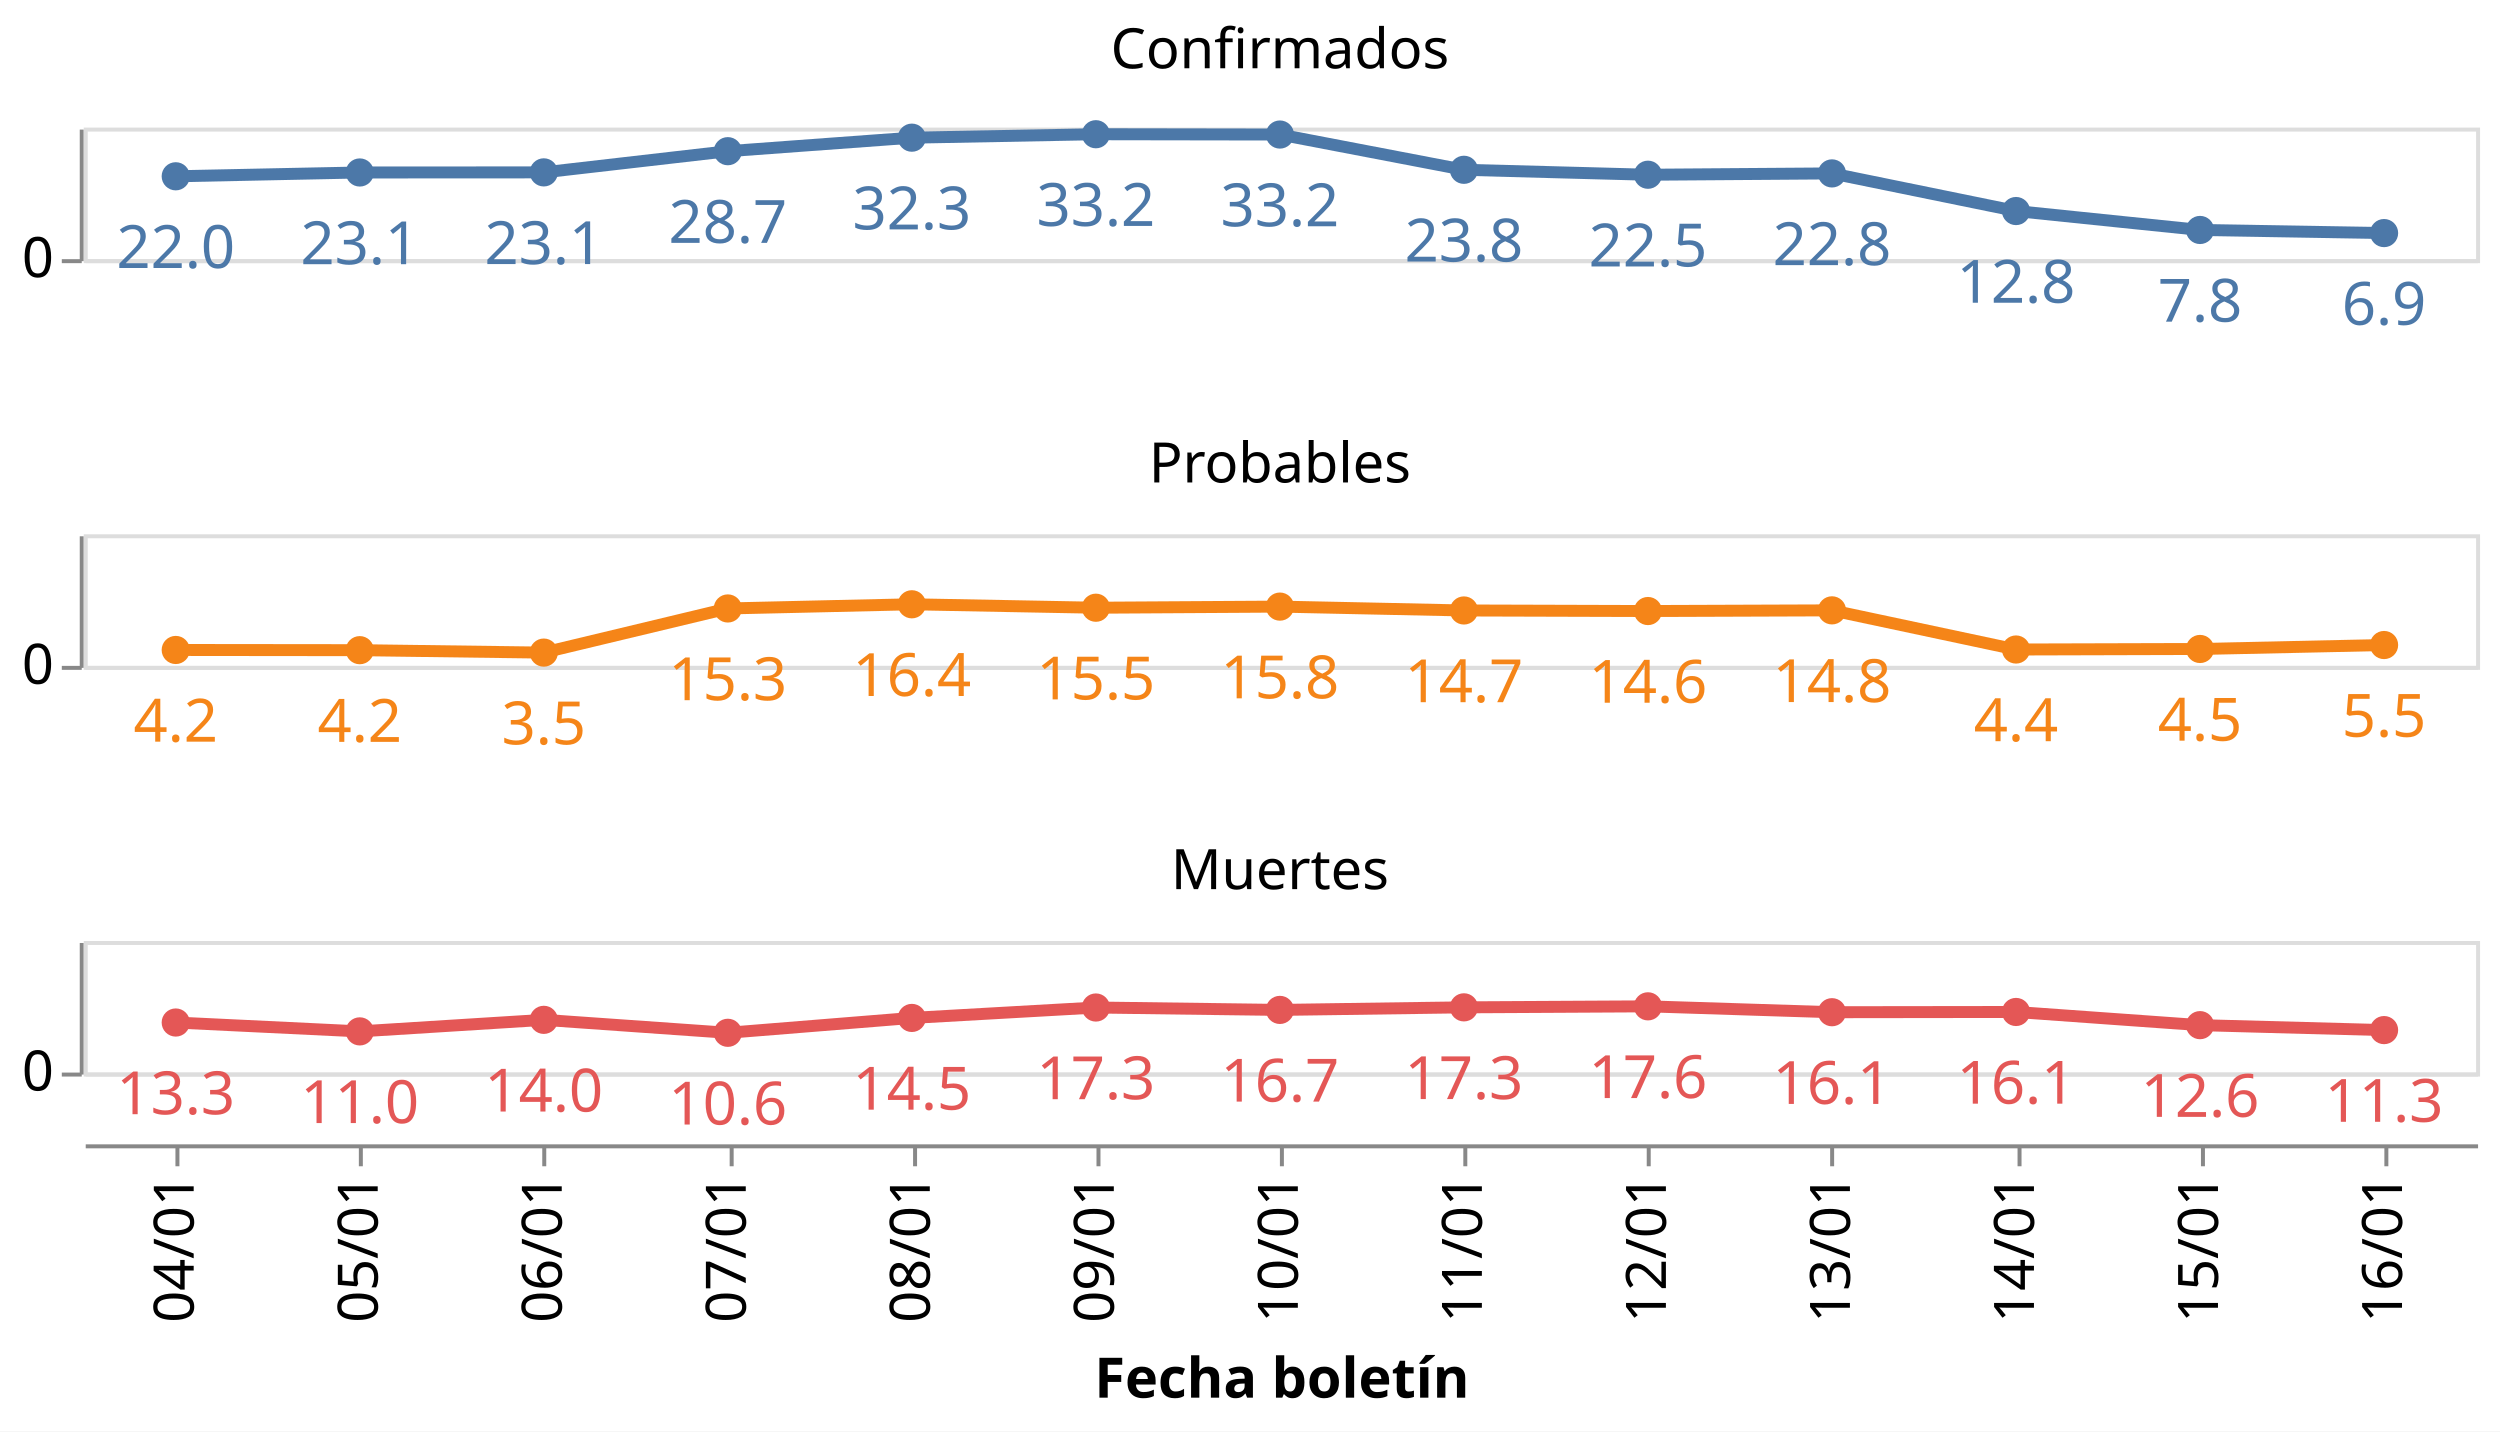
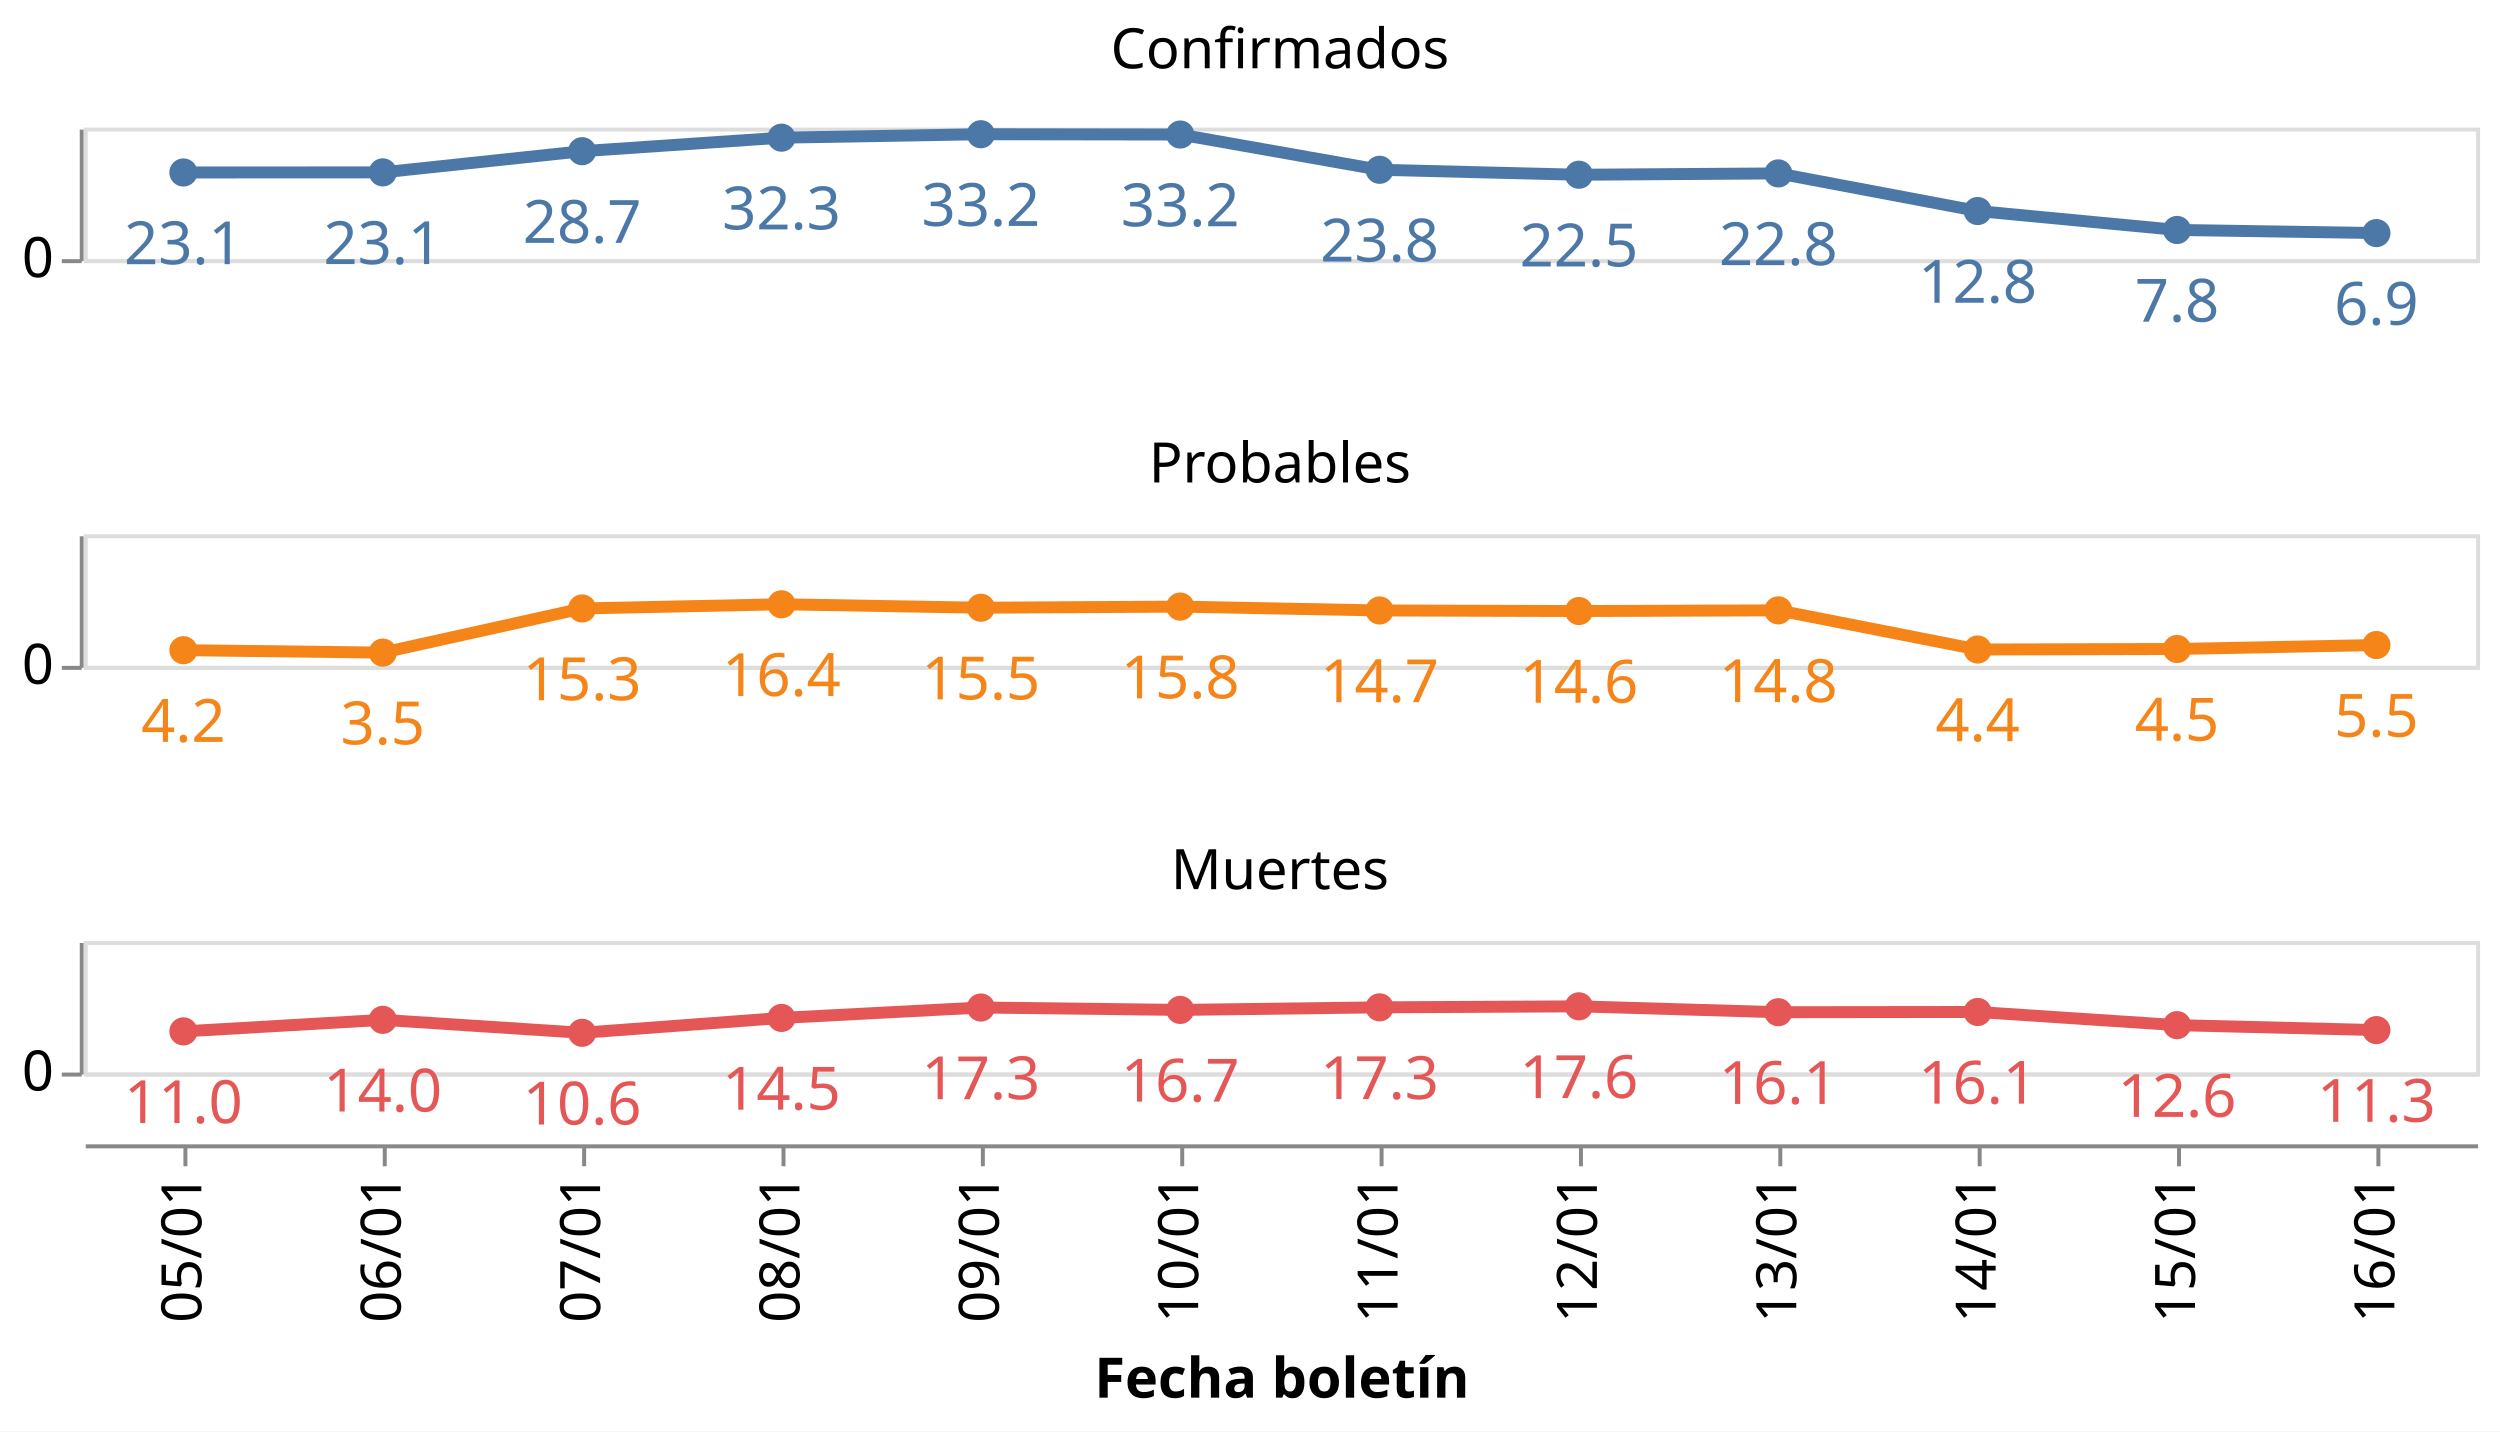
<svg xmlns="http://www.w3.org/2000/svg" class="marks" width="627" height="359" viewBox="0 0 627 359" version="1.1">
  <rect width="627" height="359" style="fill: white;" />
  <g transform="translate(21,32)">
    <g class="mark-group role-frame root">
      <g transform="translate(0,0)">
        <path class="background" d="M0,0h0v0h0Z" style="fill: none;" />
        <g>
          <g class="mark-group role-row-header row_header">
            <g transform="translate(-1,0)">
              <path class="background" d="M0,0h0v33h0Z" style="fill: none;" />
              <g>
                <g class="mark-group role-axis">
                  <g transform="translate(0.5,0.5)">
                    <path class="background" d="M0,0h0v0h0Z" style="pointer-events: none; fill: none;" />
                    <g>
                      <g class="mark-rule role-axis-tick" style="pointer-events: none;">
                        <line transform="translate(0,33)" x2="-5" y2="0" style="fill: none; stroke: #888; stroke-width: 1; opacity: 1;" />
                      </g>
                      <g class="mark-text role-axis-label" style="pointer-events: none;">
                        <text text-anchor="end" transform="translate(-7,37)" style="font-family: sans-serif; font-size: 14px; fill: #000; opacity: 1;">0</text>
                      </g>
                      <g class="mark-rule role-axis-domain" style="pointer-events: none;">
                        <line transform="translate(0,33)" x2="0" y2="-33" style="fill: none; stroke: #888; stroke-width: 1; opacity: 1;" />
                      </g>
                    </g>
                    <path class="foreground" d="" style="pointer-events: none; display: none; fill: none;" />
                  </g>
                </g>
              </g>
              <path class="foreground" d="" style="display: none; fill: none;" />
            </g>
            <g transform="translate(-1,102)">
              <path class="background" d="M0,0h0v33h0Z" style="fill: none;" />
              <g>
                <g class="mark-group role-axis">
                  <g transform="translate(0.5,0.5)">
                    <path class="background" d="M0,0h0v0h0Z" style="pointer-events: none; fill: none;" />
                    <g>
                      <g class="mark-rule role-axis-tick" style="pointer-events: none;">
                        <line transform="translate(0,33)" x2="-5" y2="0" style="fill: none; stroke: #888; stroke-width: 1; opacity: 1;" />
                      </g>
                      <g class="mark-text role-axis-label" style="pointer-events: none;">
                        <text text-anchor="end" transform="translate(-7,37)" style="font-family: sans-serif; font-size: 14px; fill: #000; opacity: 1;">0</text>
                      </g>
                      <g class="mark-rule role-axis-domain" style="pointer-events: none;">
                        <line transform="translate(0,33)" x2="0" y2="-33" style="fill: none; stroke: #888; stroke-width: 1; opacity: 1;" />
                      </g>
                    </g>
                    <path class="foreground" d="" style="pointer-events: none; display: none; fill: none;" />
                  </g>
                </g>
              </g>
              <path class="foreground" d="" style="display: none; fill: none;" />
            </g>
            <g transform="translate(-1,204)">
              <path class="background" d="M0,0h0v33h0Z" style="fill: none;" />
              <g>
                <g class="mark-group role-axis">
                  <g transform="translate(0.5,0.5)">
                    <path class="background" d="M0,0h0v0h0Z" style="pointer-events: none; fill: none;" />
                    <g>
                      <g class="mark-rule role-axis-tick" style="pointer-events: none;">
                        <line transform="translate(0,33)" x2="-5" y2="0" style="fill: none; stroke: #888; stroke-width: 1; opacity: 1;" />
                      </g>
                      <g class="mark-text role-axis-label" style="pointer-events: none;">
                        <text text-anchor="end" transform="translate(-7,37)" style="font-family: sans-serif; font-size: 14px; fill: #000; opacity: 1;">0</text>
                      </g>
                      <g class="mark-rule role-axis-domain" style="pointer-events: none;">
                        <line transform="translate(0,33)" x2="0" y2="-33" style="fill: none; stroke: #888; stroke-width: 1; opacity: 1;" />
                      </g>
                    </g>
                    <path class="foreground" d="" style="pointer-events: none; display: none; fill: none;" />
                  </g>
                </g>
              </g>
              <path class="foreground" d="" style="display: none; fill: none;" />
            </g>
          </g>
          <g class="mark-group role-column-footer column_footer">
            <g transform="translate(0,255)">
              <path class="background" d="M0,0h600v0h-600Z" style="fill: none;" />
              <g>
                <g class="mark-group role-axis">
                  <g transform="translate(0.5,0.5)">
                    <path class="background" d="M0,0h0v0h0Z" style="pointer-events: none; fill: none;" />
                    <g>
                      <g class="mark-rule role-axis-tick" style="pointer-events: none;">
-                         <line transform="translate(23,0)" x2="0" y2="5" style="fill: none; stroke: #888; stroke-width: 1; opacity: 1;" />
-                         <line transform="translate(69,0)" x2="0" y2="5" style="fill: none; stroke: #888; stroke-width: 1; opacity: 1;" />
-                         <line transform="translate(115,0)" x2="0" y2="5" style="fill: none; stroke: #888; stroke-width: 1; opacity: 1;" />
-                         <line transform="translate(162,0)" x2="0" y2="5" style="fill: none; stroke: #888; stroke-width: 1; opacity: 1;" />
-                         <line transform="translate(208,0)" x2="0" y2="5" style="fill: none; stroke: #888; stroke-width: 1; opacity: 1;" />
-                         <line transform="translate(254,0)" x2="0" y2="5" style="fill: none; stroke: #888; stroke-width: 1; opacity: 1;" />
-                         <line transform="translate(300,0)" x2="0" y2="5" style="fill: none; stroke: #888; stroke-width: 1; opacity: 1;" />
-                         <line transform="translate(346,0)" x2="0" y2="5" style="fill: none; stroke: #888; stroke-width: 1; opacity: 1;" />
-                         <line transform="translate(392,0)" x2="0" y2="5" style="fill: none; stroke: #888; stroke-width: 1; opacity: 1;" />
-                         <line transform="translate(438,0)" x2="0" y2="5" style="fill: none; stroke: #888; stroke-width: 1; opacity: 1;" />
-                         <line transform="translate(485,0)" x2="0" y2="5" style="fill: none; stroke: #888; stroke-width: 1; opacity: 1;" />
-                         <line transform="translate(531,0)" x2="0" y2="5" style="fill: none; stroke: #888; stroke-width: 1; opacity: 1;" />
-                         <line transform="translate(577,0)" x2="0" y2="5" style="fill: none; stroke: #888; stroke-width: 1; opacity: 1;" />
+                         <line transform="translate(25,0)" x2="0" y2="5" style="fill: none; stroke: #888; stroke-width: 1; opacity: 1;" />
+                         <line transform="translate(75,0)" x2="0" y2="5" style="fill: none; stroke: #888; stroke-width: 1; opacity: 1;" />
+                         <line transform="translate(125,0)" x2="0" y2="5" style="fill: none; stroke: #888; stroke-width: 1; opacity: 1;" />
+                         <line transform="translate(175,0)" x2="0" y2="5" style="fill: none; stroke: #888; stroke-width: 1; opacity: 1;" />
+                         <line transform="translate(225,0)" x2="0" y2="5" style="fill: none; stroke: #888; stroke-width: 1; opacity: 1;" />
+                         <line transform="translate(275,0)" x2="0" y2="5" style="fill: none; stroke: #888; stroke-width: 1; opacity: 1;" />
+                         <line transform="translate(325,0)" x2="0" y2="5" style="fill: none; stroke: #888; stroke-width: 1; opacity: 1;" />
+                         <line transform="translate(375,0)" x2="0" y2="5" style="fill: none; stroke: #888; stroke-width: 1; opacity: 1;" />
+                         <line transform="translate(425,0)" x2="0" y2="5" style="fill: none; stroke: #888; stroke-width: 1; opacity: 1;" />
+                         <line transform="translate(475,0)" x2="0" y2="5" style="fill: none; stroke: #888; stroke-width: 1; opacity: 1;" />
+                         <line transform="translate(525,0)" x2="0" y2="5" style="fill: none; stroke: #888; stroke-width: 1; opacity: 1;" />
+                         <line transform="translate(575,0)" x2="0" y2="5" style="fill: none; stroke: #888; stroke-width: 1; opacity: 1;" />
                      </g>
                      <g class="mark-text role-axis-label" style="pointer-events: none;">
-                         <text text-anchor="end" transform="translate(23.07692,7) rotate(270) translate(0,4)" style="font-family: sans-serif; font-size: 14px; fill: #000; opacity: 1;">04/01</text>
-                         <text text-anchor="end" transform="translate(69.23077,7) rotate(270) translate(0,4)" style="font-family: sans-serif; font-size: 14px; fill: #000; opacity: 1;">05/01</text>
-                         <text text-anchor="end" transform="translate(115.3846,7) rotate(270) translate(0,4)" style="font-family: sans-serif; font-size: 14px; fill: #000; opacity: 1;">06/01</text>
-                         <text text-anchor="end" transform="translate(161.5385,7) rotate(270) translate(0,4)" style="font-family: sans-serif; font-size: 14px; fill: #000; opacity: 1;">07/01</text>
-                         <text text-anchor="end" transform="translate(207.6923,7) rotate(270) translate(0,4)" style="font-family: sans-serif; font-size: 14px; fill: #000; opacity: 1;">08/01</text>
-                         <text text-anchor="end" transform="translate(253.8462,7) rotate(270) translate(0,4)" style="font-family: sans-serif; font-size: 14px; fill: #000; opacity: 1;">09/01</text>
-                         <text text-anchor="end" transform="translate(300,7) rotate(270) translate(0,4)" style="font-family: sans-serif; font-size: 14px; fill: #000; opacity: 1;">10/01</text>
-                         <text text-anchor="end" transform="translate(346.1538,7) rotate(270) translate(0,4)" style="font-family: sans-serif; font-size: 14px; fill: #000; opacity: 1;">11/01</text>
-                         <text text-anchor="end" transform="translate(392.3077,7) rotate(270) translate(0,4)" style="font-family: sans-serif; font-size: 14px; fill: #000; opacity: 1;">12/01</text>
-                         <text text-anchor="end" transform="translate(438.4615,7) rotate(270) translate(0,4)" style="font-family: sans-serif; font-size: 14px; fill: #000; opacity: 1;">13/01</text>
-                         <text text-anchor="end" transform="translate(484.6154,7) rotate(270) translate(0,4)" style="font-family: sans-serif; font-size: 14px; fill: #000; opacity: 1;">14/01</text>
-                         <text text-anchor="end" transform="translate(530.7692,7) rotate(270) translate(0,4)" style="font-family: sans-serif; font-size: 14px; fill: #000; opacity: 1;">15/01</text>
-                         <text text-anchor="end" transform="translate(576.9231,7) rotate(270) translate(0,4)" style="font-family: sans-serif; font-size: 14px; fill: #000; opacity: 1;">16/01</text>
+                         <text text-anchor="end" transform="translate(25,7) rotate(270) translate(0,4)" style="font-family: sans-serif; font-size: 14px; fill: #000; opacity: 1;">05/01</text>
+                         <text text-anchor="end" transform="translate(75,7) rotate(270) translate(0,4)" style="font-family: sans-serif; font-size: 14px; fill: #000; opacity: 1;">06/01</text>
+                         <text text-anchor="end" transform="translate(125,7) rotate(270) translate(0,4)" style="font-family: sans-serif; font-size: 14px; fill: #000; opacity: 1;">07/01</text>
+                         <text text-anchor="end" transform="translate(175,7) rotate(270) translate(0,4)" style="font-family: sans-serif; font-size: 14px; fill: #000; opacity: 1;">08/01</text>
+                         <text text-anchor="end" transform="translate(225,7) rotate(270) translate(0,4)" style="font-family: sans-serif; font-size: 14px; fill: #000; opacity: 1;">09/01</text>
+                         <text text-anchor="end" transform="translate(275,7) rotate(270) translate(0,4)" style="font-family: sans-serif; font-size: 14px; fill: #000; opacity: 1;">10/01</text>
+                         <text text-anchor="end" transform="translate(325,7) rotate(270) translate(0,4)" style="font-family: sans-serif; font-size: 14px; fill: #000; opacity: 1;">11/01</text>
+                         <text text-anchor="end" transform="translate(375,7) rotate(270) translate(0,4)" style="font-family: sans-serif; font-size: 14px; fill: #000; opacity: 1;">12/01</text>
+                         <text text-anchor="end" transform="translate(425,7) rotate(270) translate(0,4)" style="font-family: sans-serif; font-size: 14px; fill: #000; opacity: 1;">13/01</text>
+                         <text text-anchor="end" transform="translate(475,7) rotate(270) translate(0,4)" style="font-family: sans-serif; font-size: 14px; fill: #000; opacity: 1;">14/01</text>
+                         <text text-anchor="end" transform="translate(525,7) rotate(270) translate(0,4)" style="font-family: sans-serif; font-size: 14px; fill: #000; opacity: 1;">15/01</text>
+                         <text text-anchor="end" transform="translate(575,7) rotate(270) translate(0,4)" style="font-family: sans-serif; font-size: 14px; fill: #000; opacity: 1;">16/01</text>
                      </g>
                      <g class="mark-rule role-axis-domain" style="pointer-events: none;">
                        <line transform="translate(0,0)" x2="600" y2="0" style="fill: none; stroke: #888; stroke-width: 1; opacity: 1;" />
                      </g>
                      <g class="mark-text role-axis-title" style="pointer-events: none;">
                        <text text-anchor="middle" transform="translate(300,63.03418)" style="font-family: sans-serif; font-size: 14px; font-weight: bold; fill: #000; opacity: 1;">Fecha boletín</text>
                      </g>
                    </g>
                    <path class="foreground" d="" style="pointer-events: none; display: none; fill: none;" />
                  </g>
                </g>
              </g>
              <path class="foreground" d="" style="display: none; fill: none;" />
            </g>
          </g>
          <g class="mark-group role-scope cell">
            <g transform="translate(0,0)">
              <path class="background" d="M0.5,0.5h600v33h-600Z" style="fill: none; stroke: #ddd;" />
              <g>
                <g class="mark-group role-axis">
                  <g transform="translate(0.5,0.5)">
                    <path class="background" d="M0,0h0v0h0Z" style="pointer-events: none; fill: none;" />
                    <g>
                      <g class="mark-rule role-axis-grid" style="pointer-events: none;">
                        <line transform="translate(0,33)" x2="600" y2="0" style="fill: none; stroke: #ddd; stroke-width: 1; opacity: 1;" />
                      </g>
                    </g>
                    <path class="foreground" d="" style="pointer-events: none; display: none; fill: none;" />
                  </g>
                </g>
                <g class="mark-group role-scope child_layer_0_layer_0_pathgroup">
                  <g transform="translate(0,0)">
                    <path class="background" d="M0,0h600v33h-600Z" style="fill: none;" />
                    <g>
                      <g class="mark-line role-mark child_layer_0_layer_0_marks">
-                         <path d="M23.077,12.213L69.231,11.258L115.385,11.232L161.538,5.918L207.692,2.529L253.846,1.664L300,1.742L346.154,10.584L392.308,11.824L438.462,11.491L484.615,20.928L530.769,25.676L576.923,26.457" style="fill: none; stroke: #4c78a8; stroke-width: 3;" />
+                         <path d="M25,11.258L75,11.232L125,5.918L175,2.529L225,1.664L275,1.742L325,10.584L375,11.824L425,11.491L475,20.928L525,25.676L575,26.457" style="fill: none; stroke: #4c78a8; stroke-width: 3;" />
                      </g>
                    </g>
                    <path class="foreground" d="" style="display: none; fill: none;" />
                  </g>
                </g>
                <g class="mark-symbol role-mark child_layer_0_layer_1_marks">
-                   <path transform="translate(576.9231,26.45691)" d="M3.536,0A3.536,3.536,0,1,1,-3.536,0A3.536,3.536,0,1,1,3.536,0" style="fill: #4c78a8; stroke-width: 2; opacity: 1;" />
-                   <path transform="translate(530.7692,25.6764)" d="M3.536,0A3.536,3.536,0,1,1,-3.536,0A3.536,3.536,0,1,1,3.536,0" style="fill: #4c78a8; stroke-width: 2; opacity: 1;" />
-                   <path transform="translate(484.6154,20.92816)" d="M3.536,0A3.536,3.536,0,1,1,-3.536,0A3.536,3.536,0,1,1,3.536,0" style="fill: #4c78a8; stroke-width: 2; opacity: 1;" />
-                   <path transform="translate(438.4615,11.49149)" d="M3.536,0A3.536,3.536,0,1,1,-3.536,0A3.536,3.536,0,1,1,3.536,0" style="fill: #4c78a8; stroke-width: 2; opacity: 1;" />
-                   <path transform="translate(392.3077,11.82377)" d="M3.536,0A3.536,3.536,0,1,1,-3.536,0A3.536,3.536,0,1,1,3.536,0" style="fill: #4c78a8; stroke-width: 2; opacity: 1;" />
-                   <path transform="translate(346.1538,10.58426)" d="M3.536,0A3.536,3.536,0,1,1,-3.536,0A3.536,3.536,0,1,1,3.536,0" style="fill: #4c78a8; stroke-width: 2; opacity: 1;" />
-                   <path transform="translate(300,1.741704)" d="M3.536,0A3.536,3.536,0,1,1,-3.536,0A3.536,3.536,0,1,1,3.536,0" style="fill: #4c78a8; stroke-width: 2; opacity: 1;" />
-                   <path transform="translate(253.8462,1.663779)" d="M3.536,0A3.536,3.536,0,1,1,-3.536,0A3.536,3.536,0,1,1,3.536,0" style="fill: #4c78a8; stroke-width: 2; opacity: 1;" />
-                   <path transform="translate(207.6923,2.529187)" d="M3.536,0A3.536,3.536,0,1,1,-3.536,0A3.536,3.536,0,1,1,3.536,0" style="fill: #4c78a8; stroke-width: 2; opacity: 1;" />
-                   <path transform="translate(161.5385,5.918071)" d="M3.536,0A3.536,3.536,0,1,1,-3.536,0A3.536,3.536,0,1,1,3.536,0" style="fill: #4c78a8; stroke-width: 2; opacity: 1;" />
-                   <path transform="translate(115.3846,11.23232)" d="M3.536,0A3.536,3.536,0,1,1,-3.536,0A3.536,3.536,0,1,1,3.536,0" style="fill: #4c78a8; stroke-width: 2; opacity: 1;" />
-                   <path transform="translate(69.23077,11.25797)" d="M3.536,0A3.536,3.536,0,1,1,-3.536,0A3.536,3.536,0,1,1,3.536,0" style="fill: #4c78a8; stroke-width: 2; opacity: 1;" />
-                   <path transform="translate(23.07692,12.21331)" d="M3.536,0A3.536,3.536,0,1,1,-3.536,0A3.536,3.536,0,1,1,3.536,0" style="fill: #4c78a8; stroke-width: 2; opacity: 1;" />
+                   <path transform="translate(575,26.45691)" d="M3.536,0A3.536,3.536,0,1,1,-3.536,0A3.536,3.536,0,1,1,3.536,0" style="fill: #4c78a8; stroke-width: 2; opacity: 1;" />
+                   <path transform="translate(525,25.6764)" d="M3.536,0A3.536,3.536,0,1,1,-3.536,0A3.536,3.536,0,1,1,3.536,0" style="fill: #4c78a8; stroke-width: 2; opacity: 1;" />
+                   <path transform="translate(475,20.92816)" d="M3.536,0A3.536,3.536,0,1,1,-3.536,0A3.536,3.536,0,1,1,3.536,0" style="fill: #4c78a8; stroke-width: 2; opacity: 1;" />
+                   <path transform="translate(425,11.49149)" d="M3.536,0A3.536,3.536,0,1,1,-3.536,0A3.536,3.536,0,1,1,3.536,0" style="fill: #4c78a8; stroke-width: 2; opacity: 1;" />
+                   <path transform="translate(375,11.82377)" d="M3.536,0A3.536,3.536,0,1,1,-3.536,0A3.536,3.536,0,1,1,3.536,0" style="fill: #4c78a8; stroke-width: 2; opacity: 1;" />
+                   <path transform="translate(325,10.58426)" d="M3.536,0A3.536,3.536,0,1,1,-3.536,0A3.536,3.536,0,1,1,3.536,0" style="fill: #4c78a8; stroke-width: 2; opacity: 1;" />
+                   <path transform="translate(275,1.741704)" d="M3.536,0A3.536,3.536,0,1,1,-3.536,0A3.536,3.536,0,1,1,3.536,0" style="fill: #4c78a8; stroke-width: 2; opacity: 1;" />
+                   <path transform="translate(225,1.663779)" d="M3.536,0A3.536,3.536,0,1,1,-3.536,0A3.536,3.536,0,1,1,3.536,0" style="fill: #4c78a8; stroke-width: 2; opacity: 1;" />
+                   <path transform="translate(175,2.529187)" d="M3.536,0A3.536,3.536,0,1,1,-3.536,0A3.536,3.536,0,1,1,3.536,0" style="fill: #4c78a8; stroke-width: 2; opacity: 1;" />
+                   <path transform="translate(125,5.918071)" d="M3.536,0A3.536,3.536,0,1,1,-3.536,0A3.536,3.536,0,1,1,3.536,0" style="fill: #4c78a8; stroke-width: 2; opacity: 1;" />
+                   <path transform="translate(75,11.23232)" d="M3.536,0A3.536,3.536,0,1,1,-3.536,0A3.536,3.536,0,1,1,3.536,0" style="fill: #4c78a8; stroke-width: 2; opacity: 1;" />
+                   <path transform="translate(25,11.25797)" d="M3.536,0A3.536,3.536,0,1,1,-3.536,0A3.536,3.536,0,1,1,3.536,0" style="fill: #4c78a8; stroke-width: 2; opacity: 1;" />
                </g>
                <g class="mark-text role-mark child_layer_1_marks">
-                   <text text-anchor="middle" transform="translate(576.9231,49.45691)" style="font-family: sans-serif; font-size: 15px; fill: #4c78a8;">6.9</text>
-                   <text text-anchor="middle" transform="translate(530.7692,48.6764)" style="font-family: sans-serif; font-size: 15px; fill: #4c78a8;">7.8</text>
-                   <text text-anchor="middle" transform="translate(484.6154,43.92816)" style="font-family: sans-serif; font-size: 15px; fill: #4c78a8;">12.8</text>
-                   <text text-anchor="middle" transform="translate(438.4615,34.49149)" style="font-family: sans-serif; font-size: 15px; fill: #4c78a8;">22.8</text>
-                   <text text-anchor="middle" transform="translate(392.3077,34.82377)" style="font-family: sans-serif; font-size: 15px; fill: #4c78a8;">22.5</text>
-                   <text text-anchor="middle" transform="translate(346.1538,33.58426)" style="font-family: sans-serif; font-size: 15px; fill: #4c78a8;">23.8</text>
-                   <text text-anchor="middle" transform="translate(300,24.7417)" style="font-family: sans-serif; font-size: 15px; fill: #4c78a8;">33.2</text>
-                   <text text-anchor="middle" transform="translate(253.8462,24.66378)" style="font-family: sans-serif; font-size: 15px; fill: #4c78a8;">33.2</text>
-                   <text text-anchor="middle" transform="translate(207.6923,25.52919)" style="font-family: sans-serif; font-size: 15px; fill: #4c78a8;">32.3</text>
-                   <text text-anchor="middle" transform="translate(161.5385,28.91807)" style="font-family: sans-serif; font-size: 15px; fill: #4c78a8;">28.7</text>
-                   <text text-anchor="middle" transform="translate(115.3846,34.23232)" style="font-family: sans-serif; font-size: 15px; fill: #4c78a8;">23.1</text>
-                   <text text-anchor="middle" transform="translate(69.23077,34.25797)" style="font-family: sans-serif; font-size: 15px; fill: #4c78a8;">23.1</text>
-                   <text text-anchor="middle" transform="translate(23.07692,35.21331)" style="font-family: sans-serif; font-size: 15px; fill: #4c78a8;">22.0</text>
+                   <text text-anchor="middle" transform="translate(575,49.45691)" style="font-family: sans-serif; font-size: 15px; fill: #4c78a8;">6.9</text>
+                   <text text-anchor="middle" transform="translate(525,48.6764)" style="font-family: sans-serif; font-size: 15px; fill: #4c78a8;">7.8</text>
+                   <text text-anchor="middle" transform="translate(475,43.92816)" style="font-family: sans-serif; font-size: 15px; fill: #4c78a8;">12.8</text>
+                   <text text-anchor="middle" transform="translate(425,34.49149)" style="font-family: sans-serif; font-size: 15px; fill: #4c78a8;">22.8</text>
+                   <text text-anchor="middle" transform="translate(375,34.82377)" style="font-family: sans-serif; font-size: 15px; fill: #4c78a8;">22.5</text>
+                   <text text-anchor="middle" transform="translate(325,33.58426)" style="font-family: sans-serif; font-size: 15px; fill: #4c78a8;">23.8</text>
+                   <text text-anchor="middle" transform="translate(275,24.7417)" style="font-family: sans-serif; font-size: 15px; fill: #4c78a8;">33.2</text>
+                   <text text-anchor="middle" transform="translate(225,24.66378)" style="font-family: sans-serif; font-size: 15px; fill: #4c78a8;">33.2</text>
+                   <text text-anchor="middle" transform="translate(175,25.52919)" style="font-family: sans-serif; font-size: 15px; fill: #4c78a8;">32.3</text>
+                   <text text-anchor="middle" transform="translate(125,28.91807)" style="font-family: sans-serif; font-size: 15px; fill: #4c78a8;">28.7</text>
+                   <text text-anchor="middle" transform="translate(75,34.23232)" style="font-family: sans-serif; font-size: 15px; fill: #4c78a8;">23.1</text>
+                   <text text-anchor="middle" transform="translate(25,34.25797)" style="font-family: sans-serif; font-size: 15px; fill: #4c78a8;">23.1</text>
                </g>
                <g class="mark-group role-title">
                  <g transform="translate(300,-25.87175)">
                    <path class="background" d="M0,0h0v0h0Z" style="pointer-events: none; fill: none;" />
                    <g>
                      <g class="mark-text role-title-text" style="pointer-events: none;">
                        <text text-anchor="middle" transform="translate(0,11)" style="font-family: sans-serif; font-size: 14px; fill: #000; opacity: 1;">Confirmados</text>
                      </g>
                    </g>
                    <path class="foreground" d="" style="pointer-events: none; display: none; fill: none;" />
                  </g>
                </g>
              </g>
              <path class="foreground" d="" style="display: none; fill: none;" />
            </g>
            <g transform="translate(0,102)">
              <path class="background" d="M0.5,0.5h600v33h-600Z" style="fill: none; stroke: #ddd;" />
              <g>
                <g class="mark-group role-axis">
                  <g transform="translate(0.5,0.5)">
                    <path class="background" d="M0,0h0v0h0Z" style="pointer-events: none; fill: none;" />
                    <g>
                      <g class="mark-rule role-axis-grid" style="pointer-events: none;">
                        <line transform="translate(0,33)" x2="600" y2="0" style="fill: none; stroke: #ddd; stroke-width: 1; opacity: 1;" />
                      </g>
                    </g>
                    <path class="foreground" d="" style="pointer-events: none; display: none; fill: none;" />
                  </g>
                </g>
                <g class="mark-group role-scope child_layer_0_layer_0_pathgroup">
                  <g transform="translate(0,0)">
                    <path class="background" d="M0,0h600v33h-600Z" style="fill: none;" />
                    <g>
                      <g class="mark-line role-mark child_layer_0_layer_0_marks">
-                         <path d="M23.077,29.012L69.231,29.065L115.385,29.673L161.538,18.602L207.692,17.554L253.846,18.417L300,18.137L346.154,19.106L392.308,19.247L438.462,19.077L484.615,28.897L530.769,28.763L576.923,27.772" style="fill: none; stroke: #f58518; stroke-width: 3;" />
+                         <path d="M25,29.065L75,29.673L125,18.602L175,17.554L225,18.417L275,18.137L325,19.106L375,19.247L425,19.077L475,28.897L525,28.763L575,27.772" style="fill: none; stroke: #f58518; stroke-width: 3;" />
                      </g>
                    </g>
                    <path class="foreground" d="" style="display: none; fill: none;" />
                  </g>
                </g>
                <g class="mark-symbol role-mark child_layer_0_layer_1_marks">
-                   <path transform="translate(576.9231,27.77192)" d="M3.536,0A3.536,3.536,0,1,1,-3.536,0A3.536,3.536,0,1,1,3.536,0" style="fill: #f58518; stroke-width: 2; opacity: 1;" />
-                   <path transform="translate(530.7692,28.76275)" d="M3.536,0A3.536,3.536,0,1,1,-3.536,0A3.536,3.536,0,1,1,3.536,0" style="fill: #f58518; stroke-width: 2; opacity: 1;" />
-                   <path transform="translate(484.6154,28.8966)" d="M3.536,0A3.536,3.536,0,1,1,-3.536,0A3.536,3.536,0,1,1,3.536,0" style="fill: #f58518; stroke-width: 2; opacity: 1;" />
-                   <path transform="translate(438.4615,19.07711)" d="M3.536,0A3.536,3.536,0,1,1,-3.536,0A3.536,3.536,0,1,1,3.536,0" style="fill: #f58518; stroke-width: 2; opacity: 1;" />
-                   <path transform="translate(392.3077,19.24654)" d="M3.536,0A3.536,3.536,0,1,1,-3.536,0A3.536,3.536,0,1,1,3.536,0" style="fill: #f58518; stroke-width: 2; opacity: 1;" />
-                   <path transform="translate(346.1538,19.10563)" d="M3.536,0A3.536,3.536,0,1,1,-3.536,0A3.536,3.536,0,1,1,3.536,0" style="fill: #f58518; stroke-width: 2; opacity: 1;" />
-                   <path transform="translate(300,18.13652)" d="M3.536,0A3.536,3.536,0,1,1,-3.536,0A3.536,3.536,0,1,1,3.536,0" style="fill: #f58518; stroke-width: 2; opacity: 1;" />
-                   <path transform="translate(253.8462,18.41728)" d="M3.536,0A3.536,3.536,0,1,1,-3.536,0A3.536,3.536,0,1,1,3.536,0" style="fill: #f58518; stroke-width: 2; opacity: 1;" />
-                   <path transform="translate(207.6923,17.55413)" d="M3.536,0A3.536,3.536,0,1,1,-3.536,0A3.536,3.536,0,1,1,3.536,0" style="fill: #f58518; stroke-width: 2; opacity: 1;" />
-                   <path transform="translate(161.5385,18.60249)" d="M3.536,0A3.536,3.536,0,1,1,-3.536,0A3.536,3.536,0,1,1,3.536,0" style="fill: #f58518; stroke-width: 2; opacity: 1;" />
-                   <path transform="translate(115.3846,29.67296)" d="M3.536,0A3.536,3.536,0,1,1,-3.536,0A3.536,3.536,0,1,1,3.536,0" style="fill: #f58518; stroke-width: 2; opacity: 1;" />
-                   <path transform="translate(69.23077,29.06467)" d="M3.536,0A3.536,3.536,0,1,1,-3.536,0A3.536,3.536,0,1,1,3.536,0" style="fill: #f58518; stroke-width: 2; opacity: 1;" />
-                   <path transform="translate(23.07692,29.01236)" d="M3.536,0A3.536,3.536,0,1,1,-3.536,0A3.536,3.536,0,1,1,3.536,0" style="fill: #f58518; stroke-width: 2; opacity: 1;" />
+                   <path transform="translate(575,27.77192)" d="M3.536,0A3.536,3.536,0,1,1,-3.536,0A3.536,3.536,0,1,1,3.536,0" style="fill: #f58518; stroke-width: 2; opacity: 1;" />
+                   <path transform="translate(525,28.76275)" d="M3.536,0A3.536,3.536,0,1,1,-3.536,0A3.536,3.536,0,1,1,3.536,0" style="fill: #f58518; stroke-width: 2; opacity: 1;" />
+                   <path transform="translate(475,28.8966)" d="M3.536,0A3.536,3.536,0,1,1,-3.536,0A3.536,3.536,0,1,1,3.536,0" style="fill: #f58518; stroke-width: 2; opacity: 1;" />
+                   <path transform="translate(425,19.07711)" d="M3.536,0A3.536,3.536,0,1,1,-3.536,0A3.536,3.536,0,1,1,3.536,0" style="fill: #f58518; stroke-width: 2; opacity: 1;" />
+                   <path transform="translate(375,19.24654)" d="M3.536,0A3.536,3.536,0,1,1,-3.536,0A3.536,3.536,0,1,1,3.536,0" style="fill: #f58518; stroke-width: 2; opacity: 1;" />
+                   <path transform="translate(325,19.10563)" d="M3.536,0A3.536,3.536,0,1,1,-3.536,0A3.536,3.536,0,1,1,3.536,0" style="fill: #f58518; stroke-width: 2; opacity: 1;" />
+                   <path transform="translate(275,18.13652)" d="M3.536,0A3.536,3.536,0,1,1,-3.536,0A3.536,3.536,0,1,1,3.536,0" style="fill: #f58518; stroke-width: 2; opacity: 1;" />
+                   <path transform="translate(225,18.41728)" d="M3.536,0A3.536,3.536,0,1,1,-3.536,0A3.536,3.536,0,1,1,3.536,0" style="fill: #f58518; stroke-width: 2; opacity: 1;" />
+                   <path transform="translate(175,17.55413)" d="M3.536,0A3.536,3.536,0,1,1,-3.536,0A3.536,3.536,0,1,1,3.536,0" style="fill: #f58518; stroke-width: 2; opacity: 1;" />
+                   <path transform="translate(125,18.60249)" d="M3.536,0A3.536,3.536,0,1,1,-3.536,0A3.536,3.536,0,1,1,3.536,0" style="fill: #f58518; stroke-width: 2; opacity: 1;" />
+                   <path transform="translate(75,29.67296)" d="M3.536,0A3.536,3.536,0,1,1,-3.536,0A3.536,3.536,0,1,1,3.536,0" style="fill: #f58518; stroke-width: 2; opacity: 1;" />
+                   <path transform="translate(25,29.06467)" d="M3.536,0A3.536,3.536,0,1,1,-3.536,0A3.536,3.536,0,1,1,3.536,0" style="fill: #f58518; stroke-width: 2; opacity: 1;" />
                </g>
                <g class="mark-text role-mark child_layer_1_marks">
-                   <text text-anchor="middle" transform="translate(576.9231,50.77192)" style="font-family: sans-serif; font-size: 15px; fill: #f58518;">5.5</text>
-                   <text text-anchor="middle" transform="translate(530.7692,51.76275)" style="font-family: sans-serif; font-size: 15px; fill: #f58518;">4.5</text>
-                   <text text-anchor="middle" transform="translate(484.6154,51.8966)" style="font-family: sans-serif; font-size: 15px; fill: #f58518;">4.4</text>
-                   <text text-anchor="middle" transform="translate(438.4615,42.07711)" style="font-family: sans-serif; font-size: 15px; fill: #f58518;">14.8</text>
-                   <text text-anchor="middle" transform="translate(392.3077,42.24654)" style="font-family: sans-serif; font-size: 15px; fill: #f58518;">14.6</text>
-                   <text text-anchor="middle" transform="translate(346.1538,42.10563)" style="font-family: sans-serif; font-size: 15px; fill: #f58518;">14.7</text>
-                   <text text-anchor="middle" transform="translate(300,41.13652)" style="font-family: sans-serif; font-size: 15px; fill: #f58518;">15.8</text>
-                   <text text-anchor="middle" transform="translate(253.8462,41.41728)" style="font-family: sans-serif; font-size: 15px; fill: #f58518;">15.5</text>
-                   <text text-anchor="middle" transform="translate(207.6923,40.55413)" style="font-family: sans-serif; font-size: 15px; fill: #f58518;">16.4</text>
-                   <text text-anchor="middle" transform="translate(161.5385,41.60249)" style="font-family: sans-serif; font-size: 15px; fill: #f58518;">15.3</text>
-                   <text text-anchor="middle" transform="translate(115.3846,52.67296)" style="font-family: sans-serif; font-size: 15px; fill: #f58518;">3.5</text>
-                   <text text-anchor="middle" transform="translate(69.23077,52.06467)" style="font-family: sans-serif; font-size: 15px; fill: #f58518;">4.2</text>
-                   <text text-anchor="middle" transform="translate(23.07692,52.01236)" style="font-family: sans-serif; font-size: 15px; fill: #f58518;">4.2</text>
+                   <text text-anchor="middle" transform="translate(575,50.77192)" style="font-family: sans-serif; font-size: 15px; fill: #f58518;">5.5</text>
+                   <text text-anchor="middle" transform="translate(525,51.76275)" style="font-family: sans-serif; font-size: 15px; fill: #f58518;">4.5</text>
+                   <text text-anchor="middle" transform="translate(475,51.8966)" style="font-family: sans-serif; font-size: 15px; fill: #f58518;">4.4</text>
+                   <text text-anchor="middle" transform="translate(425,42.07711)" style="font-family: sans-serif; font-size: 15px; fill: #f58518;">14.8</text>
+                   <text text-anchor="middle" transform="translate(375,42.24654)" style="font-family: sans-serif; font-size: 15px; fill: #f58518;">14.6</text>
+                   <text text-anchor="middle" transform="translate(325,42.10563)" style="font-family: sans-serif; font-size: 15px; fill: #f58518;">14.7</text>
+                   <text text-anchor="middle" transform="translate(275,41.13652)" style="font-family: sans-serif; font-size: 15px; fill: #f58518;">15.8</text>
+                   <text text-anchor="middle" transform="translate(225,41.41728)" style="font-family: sans-serif; font-size: 15px; fill: #f58518;">15.5</text>
+                   <text text-anchor="middle" transform="translate(175,40.55413)" style="font-family: sans-serif; font-size: 15px; fill: #f58518;">16.4</text>
+                   <text text-anchor="middle" transform="translate(125,41.60249)" style="font-family: sans-serif; font-size: 15px; fill: #f58518;">15.3</text>
+                   <text text-anchor="middle" transform="translate(75,52.67296)" style="font-family: sans-serif; font-size: 15px; fill: #f58518;">3.5</text>
+                   <text text-anchor="middle" transform="translate(25,52.06467)" style="font-family: sans-serif; font-size: 15px; fill: #f58518;">4.2</text>
                </g>
                <g class="mark-group role-title">
                  <g transform="translate(300,-24)">
                    <path class="background" d="M0,0h0v0h0Z" style="pointer-events: none; fill: none;" />
                    <g>
                      <g class="mark-text role-title-text" style="pointer-events: none;">
                        <text text-anchor="middle" transform="translate(0,11)" style="font-family: sans-serif; font-size: 14px; fill: #000; opacity: 1;">Probables</text>
                      </g>
                    </g>
                    <path class="foreground" d="" style="pointer-events: none; display: none; fill: none;" />
                  </g>
                </g>
              </g>
              <path class="foreground" d="" style="display: none; fill: none;" />
            </g>
            <g transform="translate(0,204)">
              <path class="background" d="M0.5,0.5h600v33h-600Z" style="fill: none; stroke: #ddd;" />
              <g>
                <g class="mark-group role-axis">
                  <g transform="translate(0.5,0.5)">
                    <path class="background" d="M0,0h0v0h0Z" style="pointer-events: none; fill: none;" />
                    <g>
                      <g class="mark-rule role-axis-grid" style="pointer-events: none;">
                        <line transform="translate(0,33)" x2="600" y2="0" style="fill: none; stroke: #ddd; stroke-width: 1; opacity: 1;" />
                      </g>
                    </g>
                    <path class="foreground" d="" style="pointer-events: none; display: none; fill: none;" />
                  </g>
                </g>
                <g class="mark-group role-scope child_layer_0_layer_0_pathgroup">
                  <g transform="translate(0,0)">
                    <path class="background" d="M0,0h600v33h-600Z" style="fill: none;" />
                    <g>
                      <g class="mark-line role-mark child_layer_0_layer_0_marks">
-                         <path d="M23.077,20.447L69.231,22.672L115.385,19.778L161.538,23.027L207.692,19.297L253.846,16.683L300,17.286L346.154,16.642L392.308,16.389L438.462,17.863L484.615,17.802L530.769,21.107L576.923,22.348" style="fill: none; stroke: #e45756; stroke-width: 3;" />
+                         <path d="M25,22.672L75,19.778L125,23.027L175,19.297L225,16.683L275,17.286L325,16.642L375,16.389L425,17.863L475,17.802L525,21.107L575,22.348" style="fill: none; stroke: #e45756; stroke-width: 3;" />
                      </g>
                    </g>
                    <path class="foreground" d="" style="display: none; fill: none;" />
                  </g>
                </g>
                <g class="mark-symbol role-mark child_layer_0_layer_1_marks">
-                   <path transform="translate(576.9231,22.34826)" d="M3.536,0A3.536,3.536,0,1,1,-3.536,0A3.536,3.536,0,1,1,3.536,0" style="fill: #e45756; stroke-width: 2; opacity: 1;" />
-                   <path transform="translate(530.7692,21.10714)" d="M3.536,0A3.536,3.536,0,1,1,-3.536,0A3.536,3.536,0,1,1,3.536,0" style="fill: #e45756; stroke-width: 2; opacity: 1;" />
-                   <path transform="translate(484.6154,17.80226)" d="M3.536,0A3.536,3.536,0,1,1,-3.536,0A3.536,3.536,0,1,1,3.536,0" style="fill: #e45756; stroke-width: 2; opacity: 1;" />
-                   <path transform="translate(438.4615,17.86304)" d="M3.536,0A3.536,3.536,0,1,1,-3.536,0A3.536,3.536,0,1,1,3.536,0" style="fill: #e45756; stroke-width: 2; opacity: 1;" />
-                   <path transform="translate(392.3077,16.38876)" d="M3.536,0A3.536,3.536,0,1,1,-3.536,0A3.536,3.536,0,1,1,3.536,0" style="fill: #e45756; stroke-width: 2; opacity: 1;" />
-                   <path transform="translate(346.1538,16.642)" d="M3.536,0A3.536,3.536,0,1,1,-3.536,0A3.536,3.536,0,1,1,3.536,0" style="fill: #e45756; stroke-width: 2; opacity: 1;" />
-                   <path transform="translate(300,17.28571)" d="M3.536,0A3.536,3.536,0,1,1,-3.536,0A3.536,3.536,0,1,1,3.536,0" style="fill: #e45756; stroke-width: 2; opacity: 1;" />
-                   <path transform="translate(253.8462,16.68303)" d="M3.536,0A3.536,3.536,0,1,1,-3.536,0A3.536,3.536,0,1,1,3.536,0" style="fill: #e45756; stroke-width: 2; opacity: 1;" />
-                   <path transform="translate(207.6923,19.29714)" d="M3.536,0A3.536,3.536,0,1,1,-3.536,0A3.536,3.536,0,1,1,3.536,0" style="fill: #e45756; stroke-width: 2; opacity: 1;" />
-                   <path transform="translate(161.5385,23.02696)" d="M3.536,0A3.536,3.536,0,1,1,-3.536,0A3.536,3.536,0,1,1,3.536,0" style="fill: #e45756; stroke-width: 2; opacity: 1;" />
-                   <path transform="translate(115.3846,19.77782)" d="M3.536,0A3.536,3.536,0,1,1,-3.536,0A3.536,3.536,0,1,1,3.536,0" style="fill: #e45756; stroke-width: 2; opacity: 1;" />
-                   <path transform="translate(69.23077,22.67243)" d="M3.536,0A3.536,3.536,0,1,1,-3.536,0A3.536,3.536,0,1,1,3.536,0" style="fill: #e45756; stroke-width: 2; opacity: 1;" />
-                   <path transform="translate(23.07692,20.44706)" d="M3.536,0A3.536,3.536,0,1,1,-3.536,0A3.536,3.536,0,1,1,3.536,0" style="fill: #e45756; stroke-width: 2; opacity: 1;" />
+                   <path transform="translate(575,22.34826)" d="M3.536,0A3.536,3.536,0,1,1,-3.536,0A3.536,3.536,0,1,1,3.536,0" style="fill: #e45756; stroke-width: 2; opacity: 1;" />
+                   <path transform="translate(525,21.10714)" d="M3.536,0A3.536,3.536,0,1,1,-3.536,0A3.536,3.536,0,1,1,3.536,0" style="fill: #e45756; stroke-width: 2; opacity: 1;" />
+                   <path transform="translate(475,17.80226)" d="M3.536,0A3.536,3.536,0,1,1,-3.536,0A3.536,3.536,0,1,1,3.536,0" style="fill: #e45756; stroke-width: 2; opacity: 1;" />
+                   <path transform="translate(425,17.86304)" d="M3.536,0A3.536,3.536,0,1,1,-3.536,0A3.536,3.536,0,1,1,3.536,0" style="fill: #e45756; stroke-width: 2; opacity: 1;" />
+                   <path transform="translate(375,16.38876)" d="M3.536,0A3.536,3.536,0,1,1,-3.536,0A3.536,3.536,0,1,1,3.536,0" style="fill: #e45756; stroke-width: 2; opacity: 1;" />
+                   <path transform="translate(325,16.642)" d="M3.536,0A3.536,3.536,0,1,1,-3.536,0A3.536,3.536,0,1,1,3.536,0" style="fill: #e45756; stroke-width: 2; opacity: 1;" />
+                   <path transform="translate(275,17.28571)" d="M3.536,0A3.536,3.536,0,1,1,-3.536,0A3.536,3.536,0,1,1,3.536,0" style="fill: #e45756; stroke-width: 2; opacity: 1;" />
+                   <path transform="translate(225,16.68303)" d="M3.536,0A3.536,3.536,0,1,1,-3.536,0A3.536,3.536,0,1,1,3.536,0" style="fill: #e45756; stroke-width: 2; opacity: 1;" />
+                   <path transform="translate(175,19.29714)" d="M3.536,0A3.536,3.536,0,1,1,-3.536,0A3.536,3.536,0,1,1,3.536,0" style="fill: #e45756; stroke-width: 2; opacity: 1;" />
+                   <path transform="translate(125,23.02696)" d="M3.536,0A3.536,3.536,0,1,1,-3.536,0A3.536,3.536,0,1,1,3.536,0" style="fill: #e45756; stroke-width: 2; opacity: 1;" />
+                   <path transform="translate(75,19.77782)" d="M3.536,0A3.536,3.536,0,1,1,-3.536,0A3.536,3.536,0,1,1,3.536,0" style="fill: #e45756; stroke-width: 2; opacity: 1;" />
+                   <path transform="translate(25,22.67243)" d="M3.536,0A3.536,3.536,0,1,1,-3.536,0A3.536,3.536,0,1,1,3.536,0" style="fill: #e45756; stroke-width: 2; opacity: 1;" />
                </g>
                <g class="mark-text role-mark child_layer_1_marks">
-                   <text text-anchor="middle" transform="translate(576.9231,45.34826)" style="font-family: sans-serif; font-size: 15px; fill: #e45756;">11.3</text>
-                   <text text-anchor="middle" transform="translate(530.7692,44.10714)" style="font-family: sans-serif; font-size: 15px; fill: #e45756;">12.6</text>
-                   <text text-anchor="middle" transform="translate(484.6154,40.80226)" style="font-family: sans-serif; font-size: 15px; fill: #e45756;">16.1</text>
-                   <text text-anchor="middle" transform="translate(438.4615,40.86304)" style="font-family: sans-serif; font-size: 15px; fill: #e45756;">16.1</text>
-                   <text text-anchor="middle" transform="translate(392.3077,39.38876)" style="font-family: sans-serif; font-size: 15px; fill: #e45756;">17.6</text>
-                   <text text-anchor="middle" transform="translate(346.1538,39.642)" style="font-family: sans-serif; font-size: 15px; fill: #e45756;">17.3</text>
-                   <text text-anchor="middle" transform="translate(300,40.28571)" style="font-family: sans-serif; font-size: 15px; fill: #e45756;">16.7</text>
-                   <text text-anchor="middle" transform="translate(253.8462,39.68303)" style="font-family: sans-serif; font-size: 15px; fill: #e45756;">17.3</text>
-                   <text text-anchor="middle" transform="translate(207.6923,42.29714)" style="font-family: sans-serif; font-size: 15px; fill: #e45756;">14.5</text>
-                   <text text-anchor="middle" transform="translate(161.5385,46.02696)" style="font-family: sans-serif; font-size: 15px; fill: #e45756;">10.6</text>
-                   <text text-anchor="middle" transform="translate(115.3846,42.77782)" style="font-family: sans-serif; font-size: 15px; fill: #e45756;">14.0</text>
-                   <text text-anchor="middle" transform="translate(69.23077,45.67243)" style="font-family: sans-serif; font-size: 15px; fill: #e45756;">11.0</text>
-                   <text text-anchor="middle" transform="translate(23.07692,43.44706)" style="font-family: sans-serif; font-size: 15px; fill: #e45756;">13.3</text>
+                   <text text-anchor="middle" transform="translate(575,45.34826)" style="font-family: sans-serif; font-size: 15px; fill: #e45756;">11.3</text>
+                   <text text-anchor="middle" transform="translate(525,44.10714)" style="font-family: sans-serif; font-size: 15px; fill: #e45756;">12.6</text>
+                   <text text-anchor="middle" transform="translate(475,40.80226)" style="font-family: sans-serif; font-size: 15px; fill: #e45756;">16.1</text>
+                   <text text-anchor="middle" transform="translate(425,40.86304)" style="font-family: sans-serif; font-size: 15px; fill: #e45756;">16.1</text>
+                   <text text-anchor="middle" transform="translate(375,39.38876)" style="font-family: sans-serif; font-size: 15px; fill: #e45756;">17.6</text>
+                   <text text-anchor="middle" transform="translate(325,39.642)" style="font-family: sans-serif; font-size: 15px; fill: #e45756;">17.3</text>
+                   <text text-anchor="middle" transform="translate(275,40.28571)" style="font-family: sans-serif; font-size: 15px; fill: #e45756;">16.7</text>
+                   <text text-anchor="middle" transform="translate(225,39.68303)" style="font-family: sans-serif; font-size: 15px; fill: #e45756;">17.3</text>
+                   <text text-anchor="middle" transform="translate(175,42.29714)" style="font-family: sans-serif; font-size: 15px; fill: #e45756;">14.5</text>
+                   <text text-anchor="middle" transform="translate(125,46.02696)" style="font-family: sans-serif; font-size: 15px; fill: #e45756;">10.6</text>
+                   <text text-anchor="middle" transform="translate(75,42.77782)" style="font-family: sans-serif; font-size: 15px; fill: #e45756;">14.0</text>
+                   <text text-anchor="middle" transform="translate(25,45.67243)" style="font-family: sans-serif; font-size: 15px; fill: #e45756;">11.0</text>
                </g>
                <g class="mark-group role-title">
                  <g transform="translate(300,-24)">
                    <path class="background" d="M0,0h0v0h0Z" style="pointer-events: none; fill: none;" />
                    <g>
                      <g class="mark-text role-title-text" style="pointer-events: none;">
                        <text text-anchor="middle" transform="translate(0,11)" style="font-family: sans-serif; font-size: 14px; fill: #000; opacity: 1;">Muertes</text>
                      </g>
                    </g>
                    <path class="foreground" d="" style="pointer-events: none; display: none; fill: none;" />
                  </g>
                </g>
              </g>
              <path class="foreground" d="" style="display: none; fill: none;" />
            </g>
          </g>
        </g>
        <path class="foreground" d="" style="display: none; fill: none;" />
      </g>
    </g>
  </g>
</svg>
